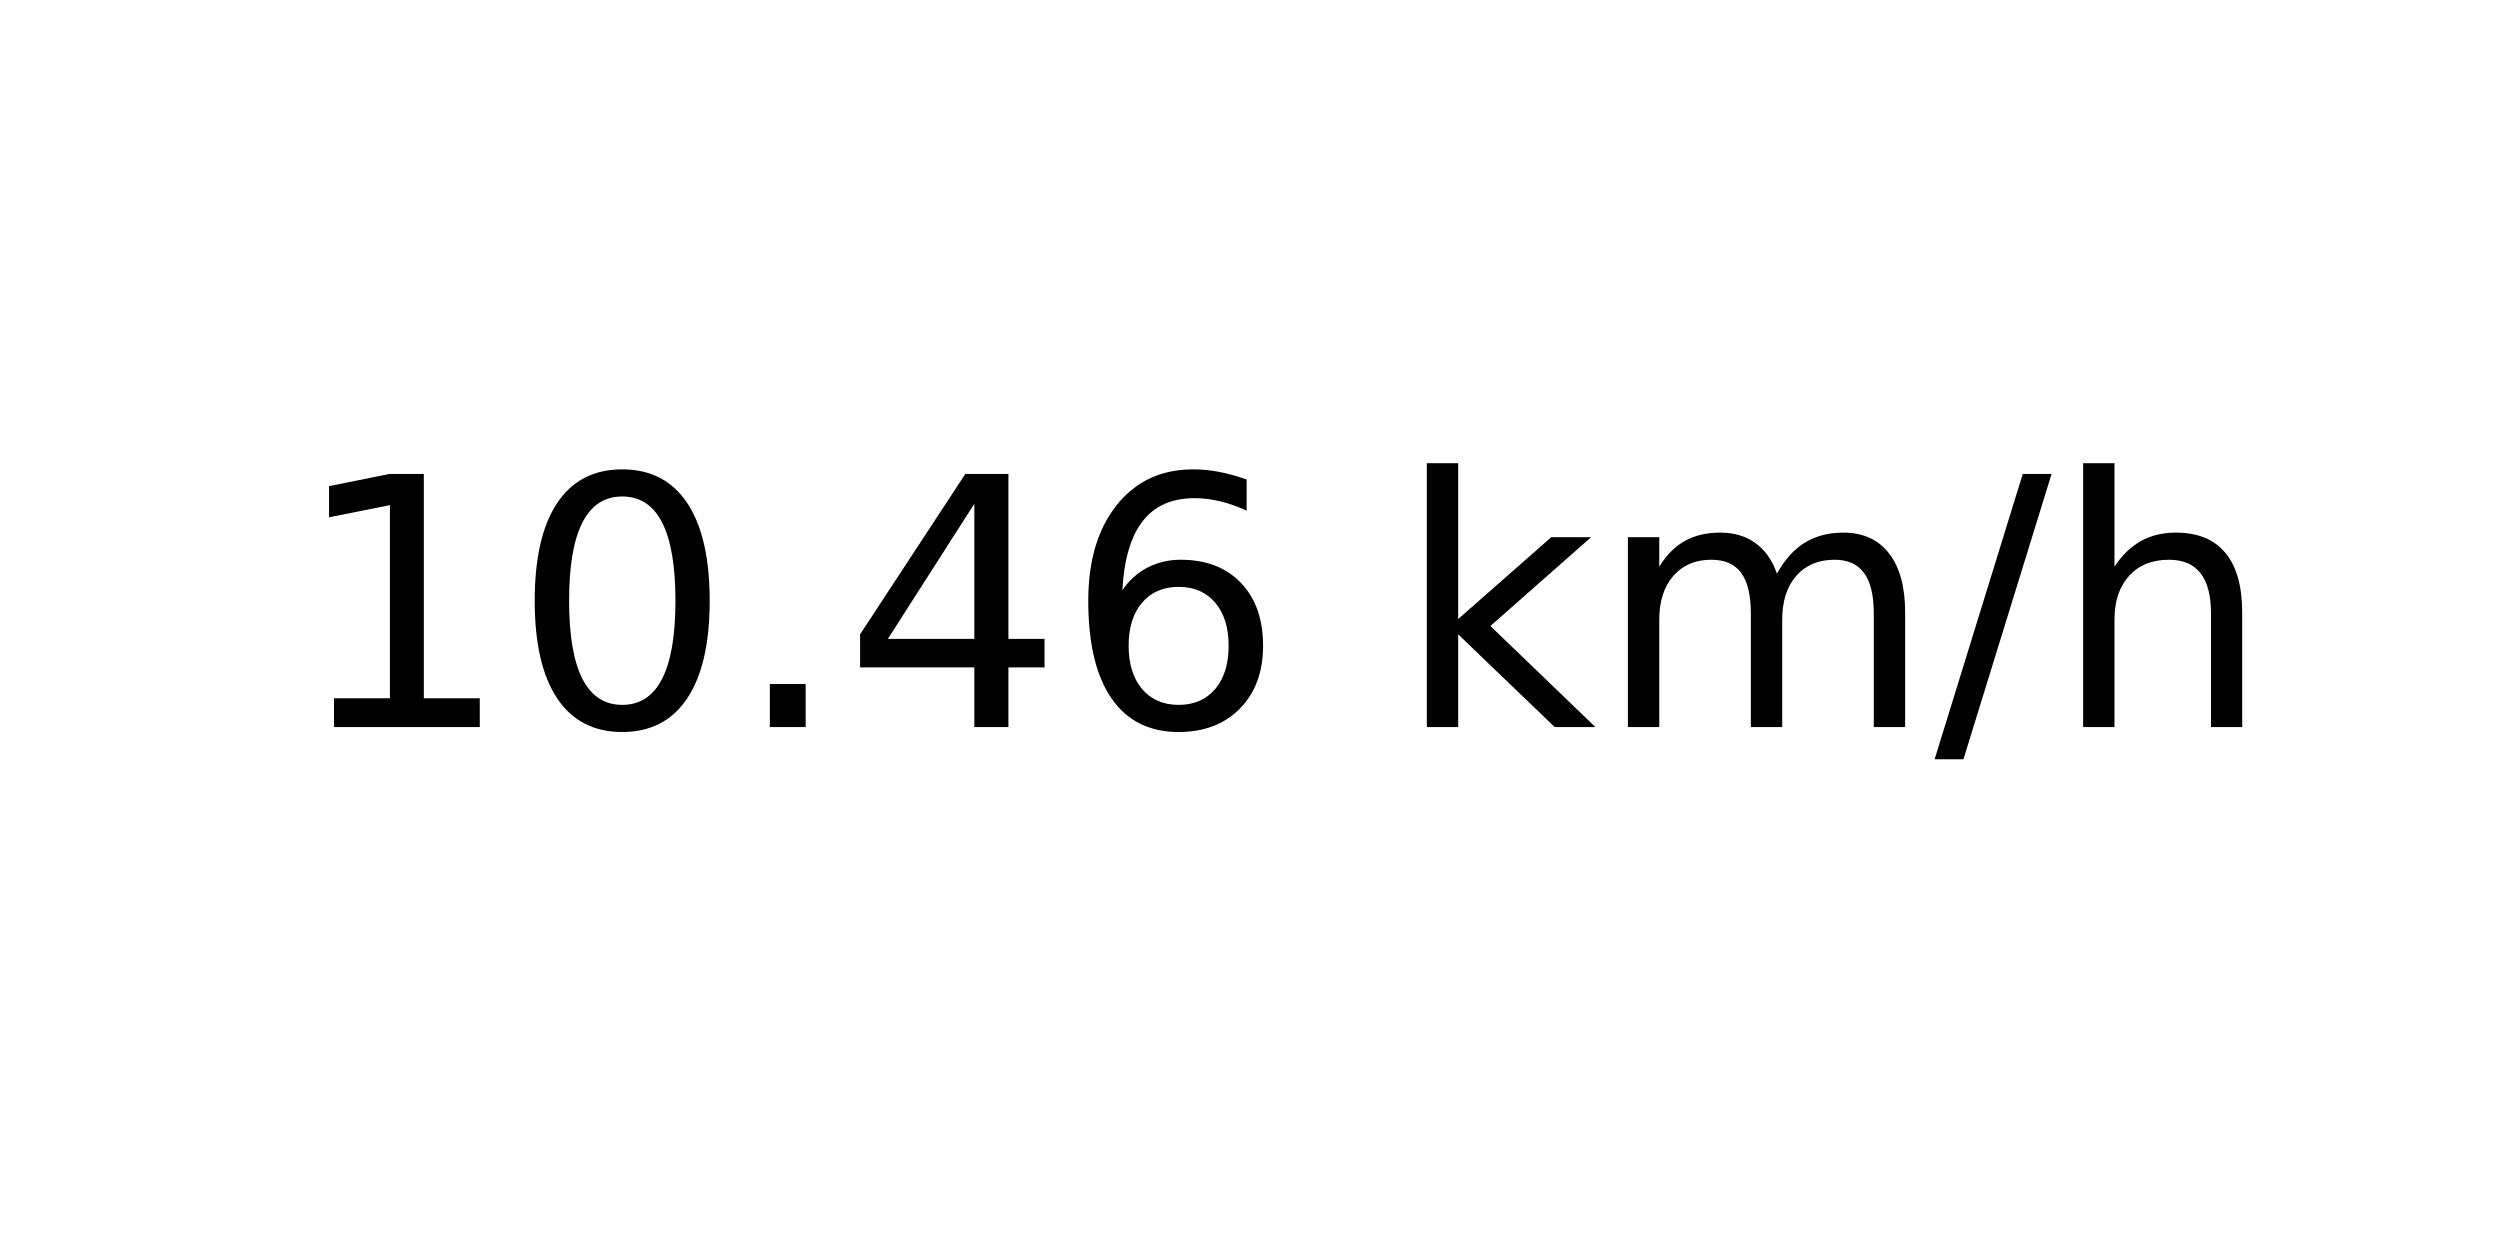
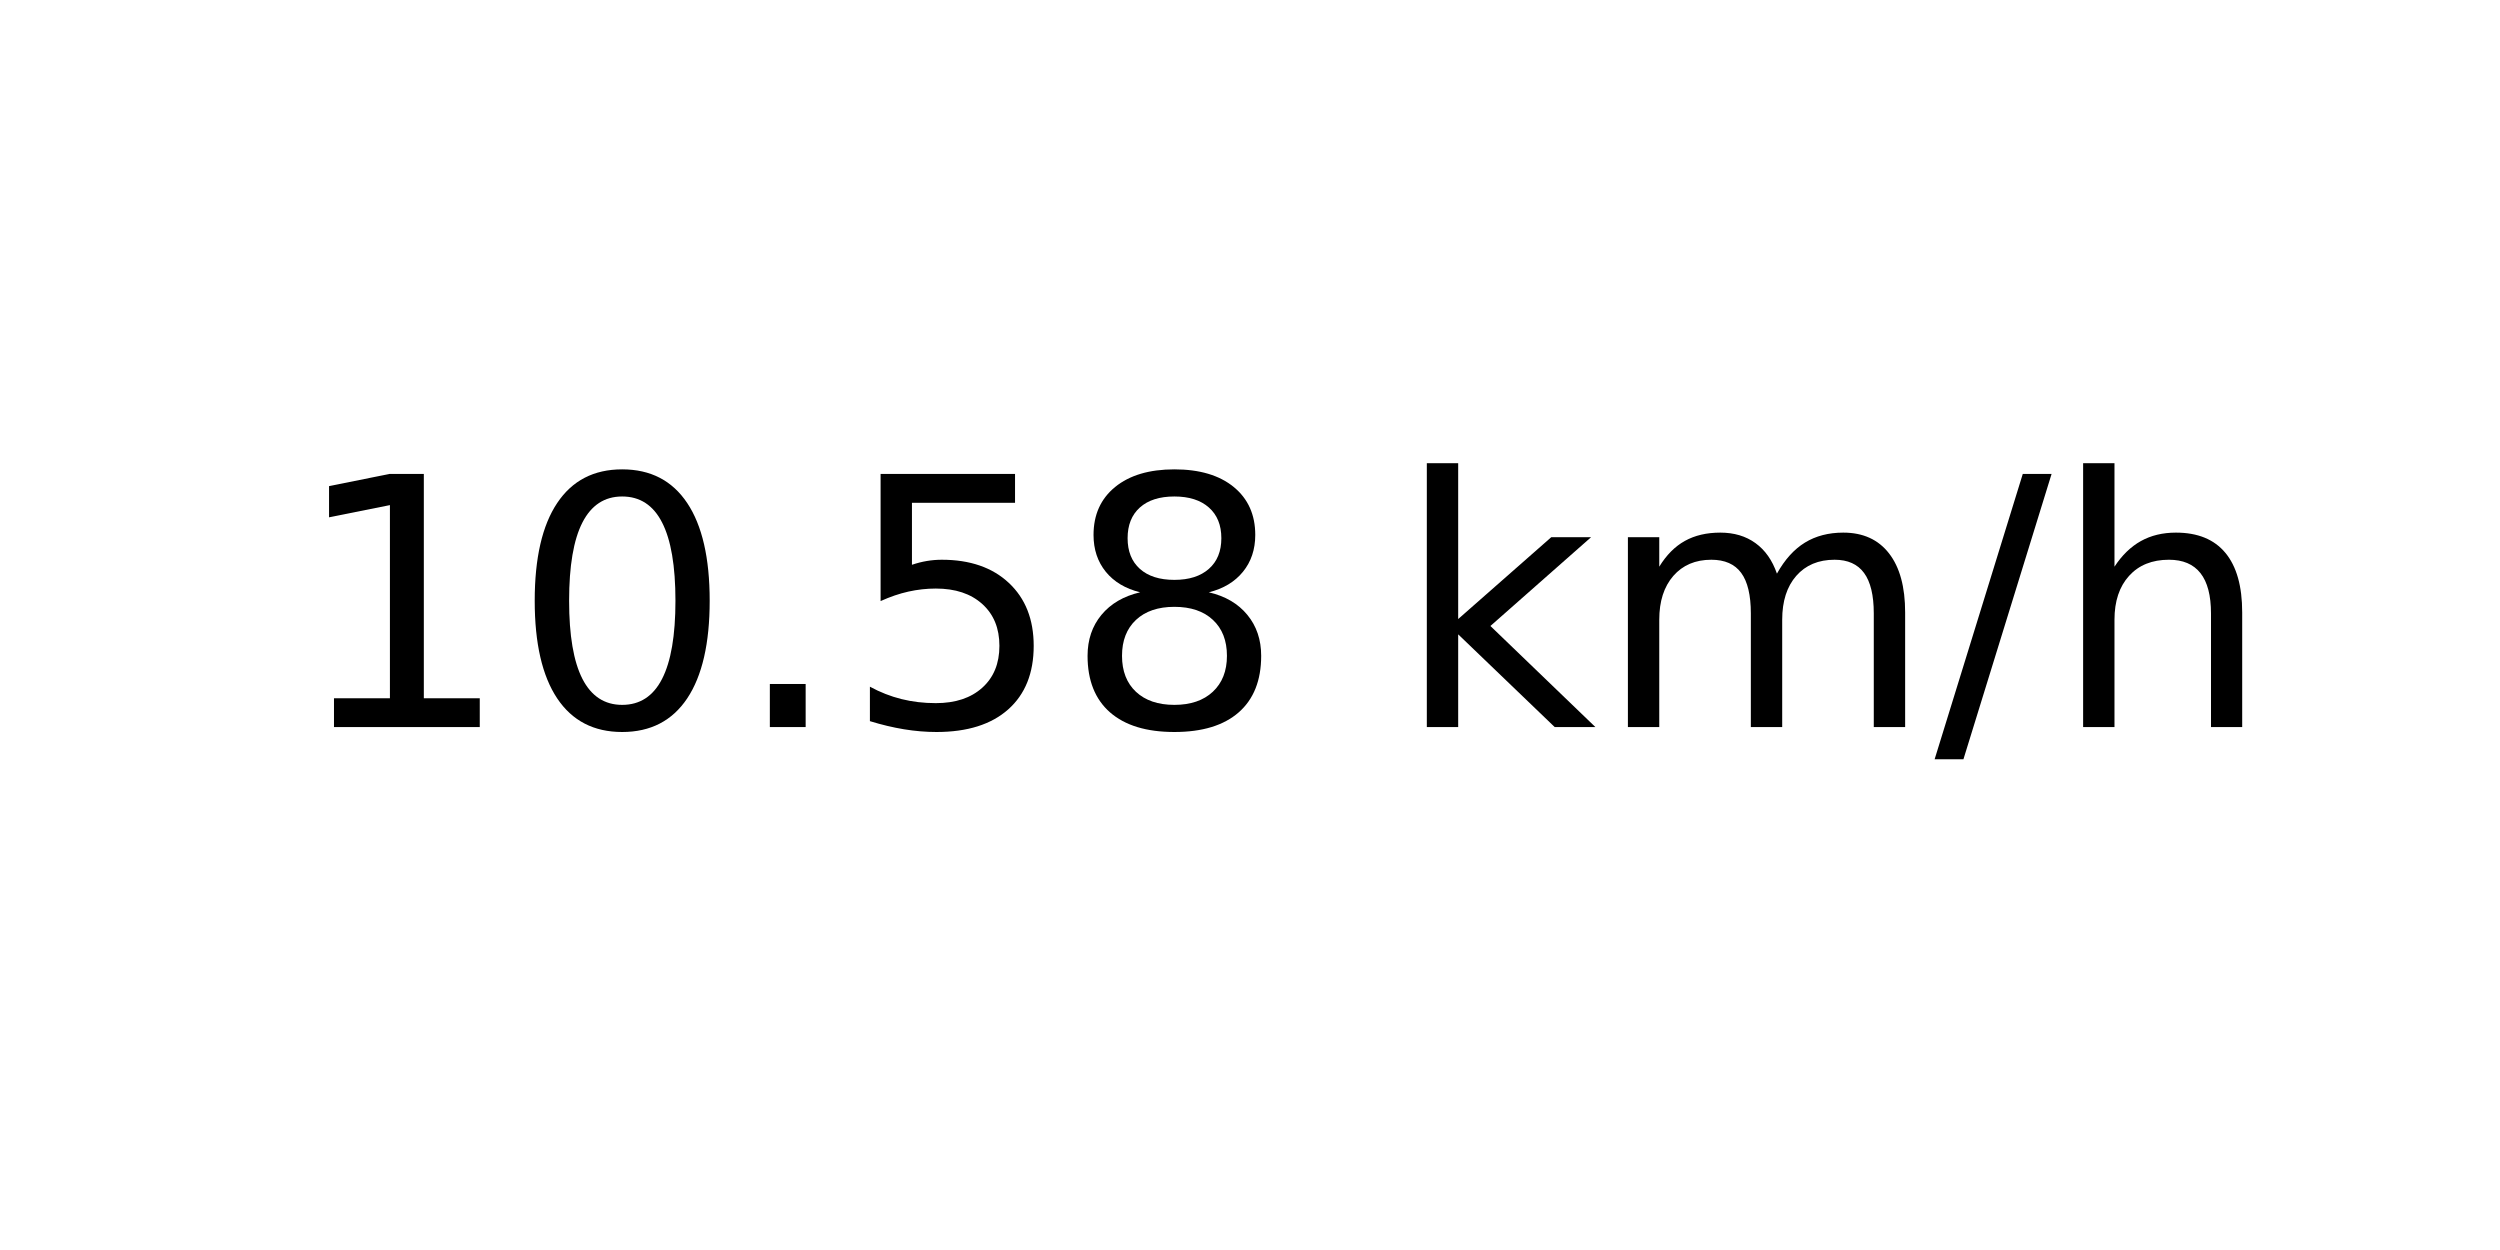
<svg xmlns="http://www.w3.org/2000/svg" xmlns:xlink="http://www.w3.org/1999/xlink" width="72pt" height="36pt" viewBox="0 0 72 36" version="1.1">
  <defs>
    <style type="text/css">*{stroke-linejoin: round; stroke-linecap: butt}</style>
  </defs>
  <g id="figure_1">
    <g id="axes_1">
      <g id="text_1">
        <g transform="translate(8.378125 20.93937) scale(0.1 -0.1)">
          <defs>
            <path id="DejaVuSans-31" d="M 794 531  L 1825 531  L 1825 4091  L 703 3866  L 703 4441  L 1819 4666  L 2450 4666  L 2450 531  L 3481 531  L 3481 0  L 794 0  L 794 531  z " transform="scale(0.015625)" />
            <path id="DejaVuSans-30" d="M 2034 4250  Q 1547 4250 1301 3770  Q 1056 3291 1056 2328  Q 1056 1369 1301 889  Q 1547 409 2034 409  Q 2525 409 2770 889  Q 3016 1369 3016 2328  Q 3016 3291 2770 3770  Q 2525 4250 2034 4250  z M 2034 4750  Q 2819 4750 3233 4129  Q 3647 3509 3647 2328  Q 3647 1150 3233 529  Q 2819 -91 2034 -91  Q 1250 -91 836 529  Q 422 1150 422 2328  Q 422 3509 836 4129  Q 1250 4750 2034 4750  z " transform="scale(0.015625)" />
            <path id="DejaVuSans-2e" d="M 684 794  L 1344 794  L 1344 0  L 684 0  L 684 794  z " transform="scale(0.015625)" />
-             <path id="DejaVuSans-34" d="M 2419 4116  L 825 1625  L 2419 1625  L 2419 4116  z M 2253 4666  L 3047 4666  L 3047 1625  L 3713 1625  L 3713 1100  L 3047 1100  L 3047 0  L 2419 0  L 2419 1100  L 313 1100  L 313 1709  L 2253 4666  z " transform="scale(0.015625)" />
-             <path id="DejaVuSans-36" d="M 2113 2584  Q 1688 2584 1439 2293  Q 1191 2003 1191 1497  Q 1191 994 1439 701  Q 1688 409 2113 409  Q 2538 409 2786 701  Q 3034 994 3034 1497  Q 3034 2003 2786 2293  Q 2538 2584 2113 2584  z M 3366 4563  L 3366 3988  Q 3128 4100 2886 4159  Q 2644 4219 2406 4219  Q 1781 4219 1451 3797  Q 1122 3375 1075 2522  Q 1259 2794 1537 2939  Q 1816 3084 2150 3084  Q 2853 3084 3261 2657  Q 3669 2231 3669 1497  Q 3669 778 3244 343  Q 2819 -91 2113 -91  Q 1303 -91 875 529  Q 447 1150 447 2328  Q 447 3434 972 4092  Q 1497 4750 2381 4750  Q 2619 4750 2861 4703  Q 3103 4656 3366 4563  z " transform="scale(0.015625)" />
+             <path id="DejaVuSans-35" d="M 691 4666  L 3169 4666  L 3169 4134  L 1269 4134  L 1269 2991  Q 1406 3038 1543 3061  Q 1681 3084 1819 3084  Q 2600 3084 3056 2656  Q 3513 2228 3513 1497  Q 3513 744 3044 326  Q 2575 -91 1722 -91  Q 1428 -91 1123 -41  Q 819 9 494 109  L 494 744  Q 775 591 1075 516  Q 1375 441 1709 441  Q 2250 441 2565 725  Q 2881 1009 2881 1497  Q 2881 1984 2565 2268  Q 2250 2553 1709 2553  Q 1456 2553 1204 2497  Q 953 2441 691 2322  L 691 4666  z " transform="scale(0.015625)" />
+             <path id="DejaVuSans-38" d="M 2034 2216  Q 1584 2216 1326 1975  Q 1069 1734 1069 1313  Q 1069 891 1326 650  Q 1584 409 2034 409  Q 2484 409 2743 651  Q 3003 894 3003 1313  Q 3003 1734 2745 1975  Q 2488 2216 2034 2216  z M 1403 2484  Q 997 2584 770 2862  Q 544 3141 544 3541  Q 544 4100 942 4425  Q 1341 4750 2034 4750  Q 2731 4750 3128 4425  Q 3525 4100 3525 3541  Q 3525 3141 3298 2862  Q 3072 2584 2669 2484  Q 3125 2378 3379 2068  Q 3634 1759 3634 1313  Q 3634 634 3220 271  Q 2806 -91 2034 -91  Q 1263 -91 848 271  Q 434 634 434 1313  Q 434 1759 690 2068  Q 947 2378 1403 2484  z M 1172 3481  Q 1172 3119 1398 2916  Q 1625 2713 2034 2713  Q 2441 2713 2670 2916  Q 2900 3119 2900 3481  Q 2900 3844 2670 4047  Q 2441 4250 2034 4250  Q 1625 4250 1398 4047  Q 1172 3844 1172 3481  z " transform="scale(0.015625)" />
            <path id="DejaVuSans-20" transform="scale(0.015625)" />
            <path id="DejaVuSans-6b" d="M 581 4863  L 1159 4863  L 1159 1991  L 2875 3500  L 3609 3500  L 1753 1863  L 3688 0  L 2938 0  L 1159 1709  L 1159 0  L 581 0  L 581 4863  z " transform="scale(0.015625)" />
            <path id="DejaVuSans-6d" d="M 3328 2828  Q 3544 3216 3844 3400  Q 4144 3584 4550 3584  Q 5097 3584 5394 3201  Q 5691 2819 5691 2113  L 5691 0  L 5113 0  L 5113 2094  Q 5113 2597 4934 2840  Q 4756 3084 4391 3084  Q 3944 3084 3684 2787  Q 3425 2491 3425 1978  L 3425 0  L 2847 0  L 2847 2094  Q 2847 2600 2669 2842  Q 2491 3084 2119 3084  Q 1678 3084 1418 2786  Q 1159 2488 1159 1978  L 1159 0  L 581 0  L 581 3500  L 1159 3500  L 1159 2956  Q 1356 3278 1631 3431  Q 1906 3584 2284 3584  Q 2666 3584 2933 3390  Q 3200 3197 3328 2828  z " transform="scale(0.015625)" />
            <path id="DejaVuSans-2f" d="M 1625 4666  L 2156 4666  L 531 -594  L 0 -594  L 1625 4666  z " transform="scale(0.015625)" />
            <path id="DejaVuSans-68" d="M 3513 2113  L 3513 0  L 2938 0  L 2938 2094  Q 2938 2591 2744 2837  Q 2550 3084 2163 3084  Q 1697 3084 1428 2787  Q 1159 2491 1159 1978  L 1159 0  L 581 0  L 581 4863  L 1159 4863  L 1159 2956  Q 1366 3272 1645 3428  Q 1925 3584 2291 3584  Q 2894 3584 3203 3211  Q 3513 2838 3513 2113  z " transform="scale(0.015625)" />
          </defs>
          <use xlink:href="#DejaVuSans-31" />
          <use xlink:href="#DejaVuSans-30" x="63.623" />
          <use xlink:href="#DejaVuSans-2e" x="127.246" />
-           <use xlink:href="#DejaVuSans-34" x="159.033" />
-           <use xlink:href="#DejaVuSans-36" x="222.656" />
+           <use xlink:href="#DejaVuSans-35" x="159.033" />
+           <use xlink:href="#DejaVuSans-38" x="222.656" />
          <use xlink:href="#DejaVuSans-20" x="286.279" />
          <use xlink:href="#DejaVuSans-6b" x="318.066" />
          <use xlink:href="#DejaVuSans-6d" x="375.977" />
          <use xlink:href="#DejaVuSans-2f" x="473.389" />
          <use xlink:href="#DejaVuSans-68" x="507.08" />
        </g>
      </g>
    </g>
  </g>
</svg>
